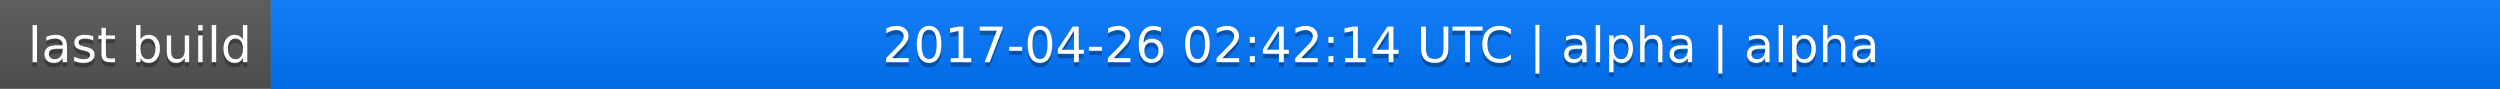
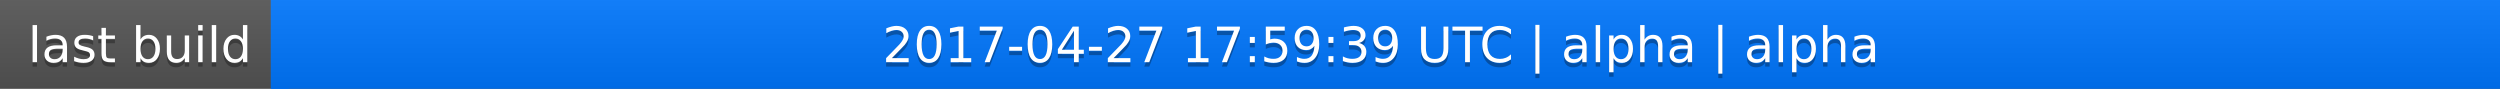
<svg xmlns="http://www.w3.org/2000/svg" width="563" height="20">
  <linearGradient id="a" x2="0" y2="100%">
    <stop offset="0" stop-color="#bbb" stop-opacity=".1" />
    <stop offset="1" stop-opacity=".1" />
  </linearGradient>
  <rect rx="0" width="563" height="20" fill="#555" />
  <rect rx="0" x="61" width="502" height="20" fill="#07f" />
  <path fill="#07f" d="M61 0h4v20h-4z" />
  <rect rx="0" width="563" height="20" fill="url(#a)" />
  <g fill="#fff" text-anchor="middle" font-family="DejaVu Sans,Verdana,Geneva,sans-serif" font-size="11">
    <text x="31.5" y="15" fill="#010101" fill-opacity=".3">last build</text>
    <text x="31.5" y="14">last build</text>
-     <text x="311" y="15" fill="#010101" fill-opacity=".3">2017-04-26 02:42:14 UTC | alpha | alpha</text>
-     <text x="311" y="14">2017-04-26 02:42:14 UTC | alpha | alpha</text>
+     <text x="311" y="15" fill="#010101" fill-opacity=".3">2017-04-27 17:59:39 UTC | alpha | alpha</text>
+     <text x="311" y="14">2017-04-27 17:59:39 UTC | alpha | alpha</text>
  </g>
</svg>
